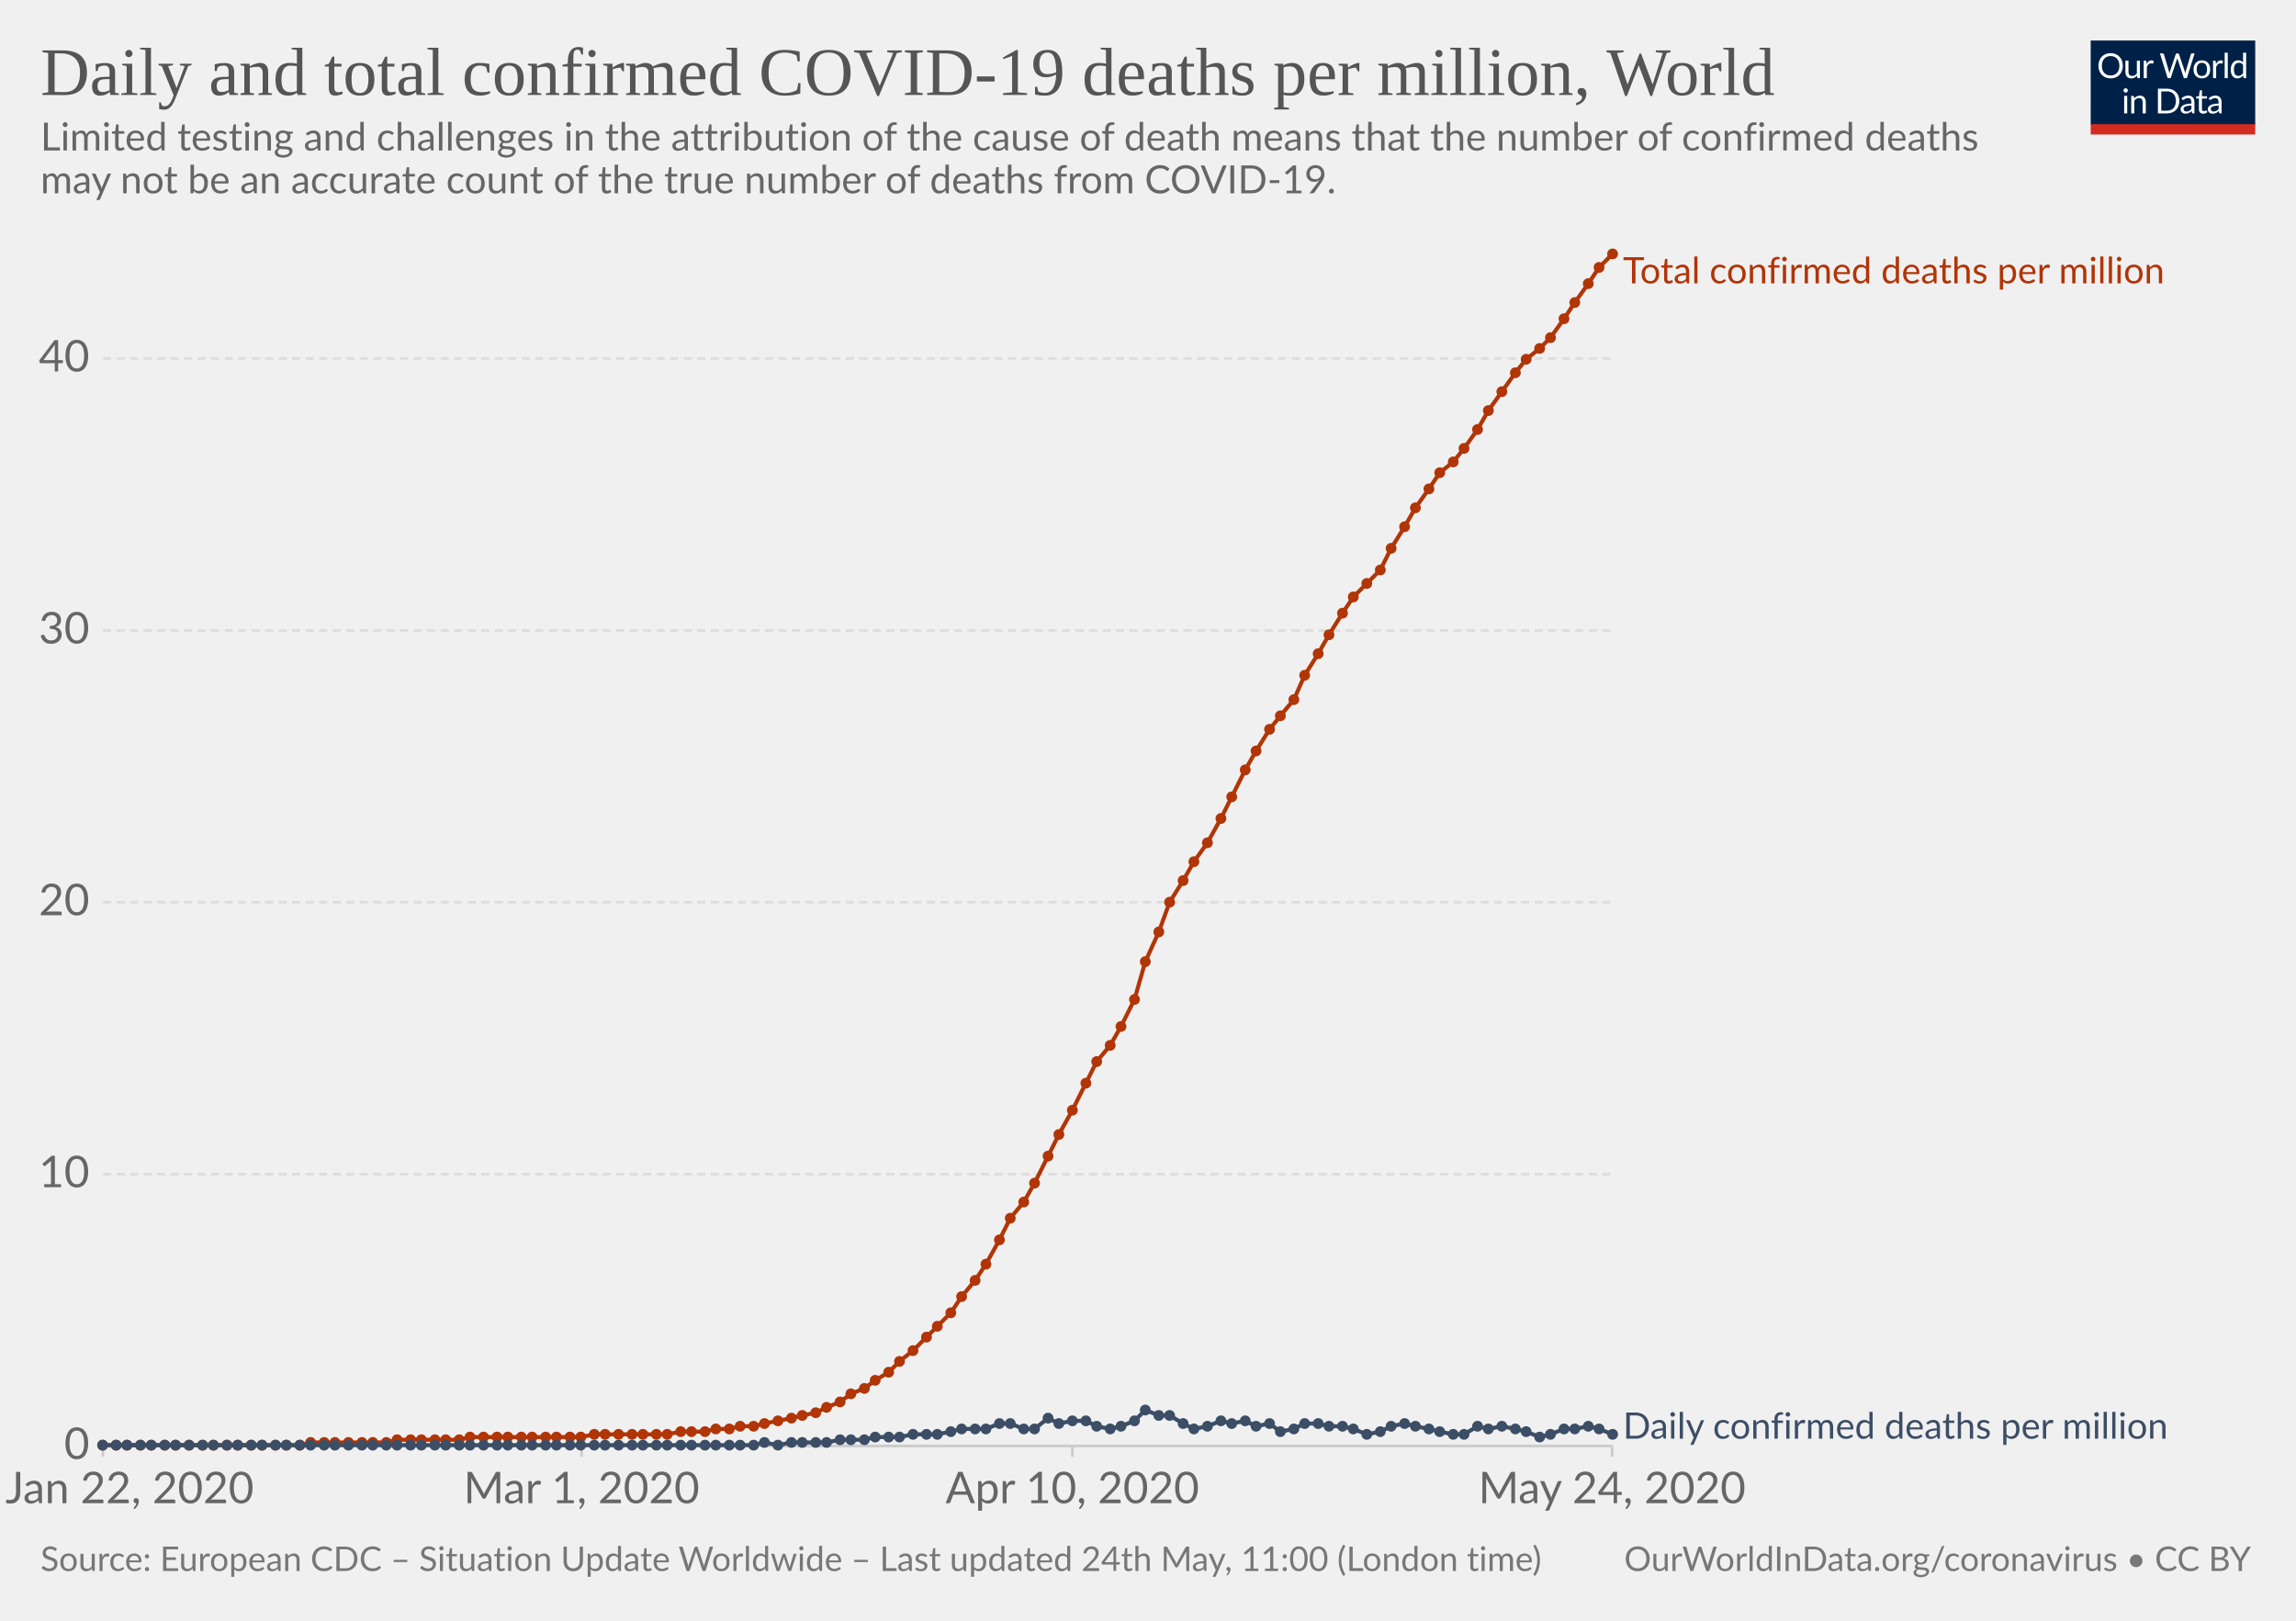
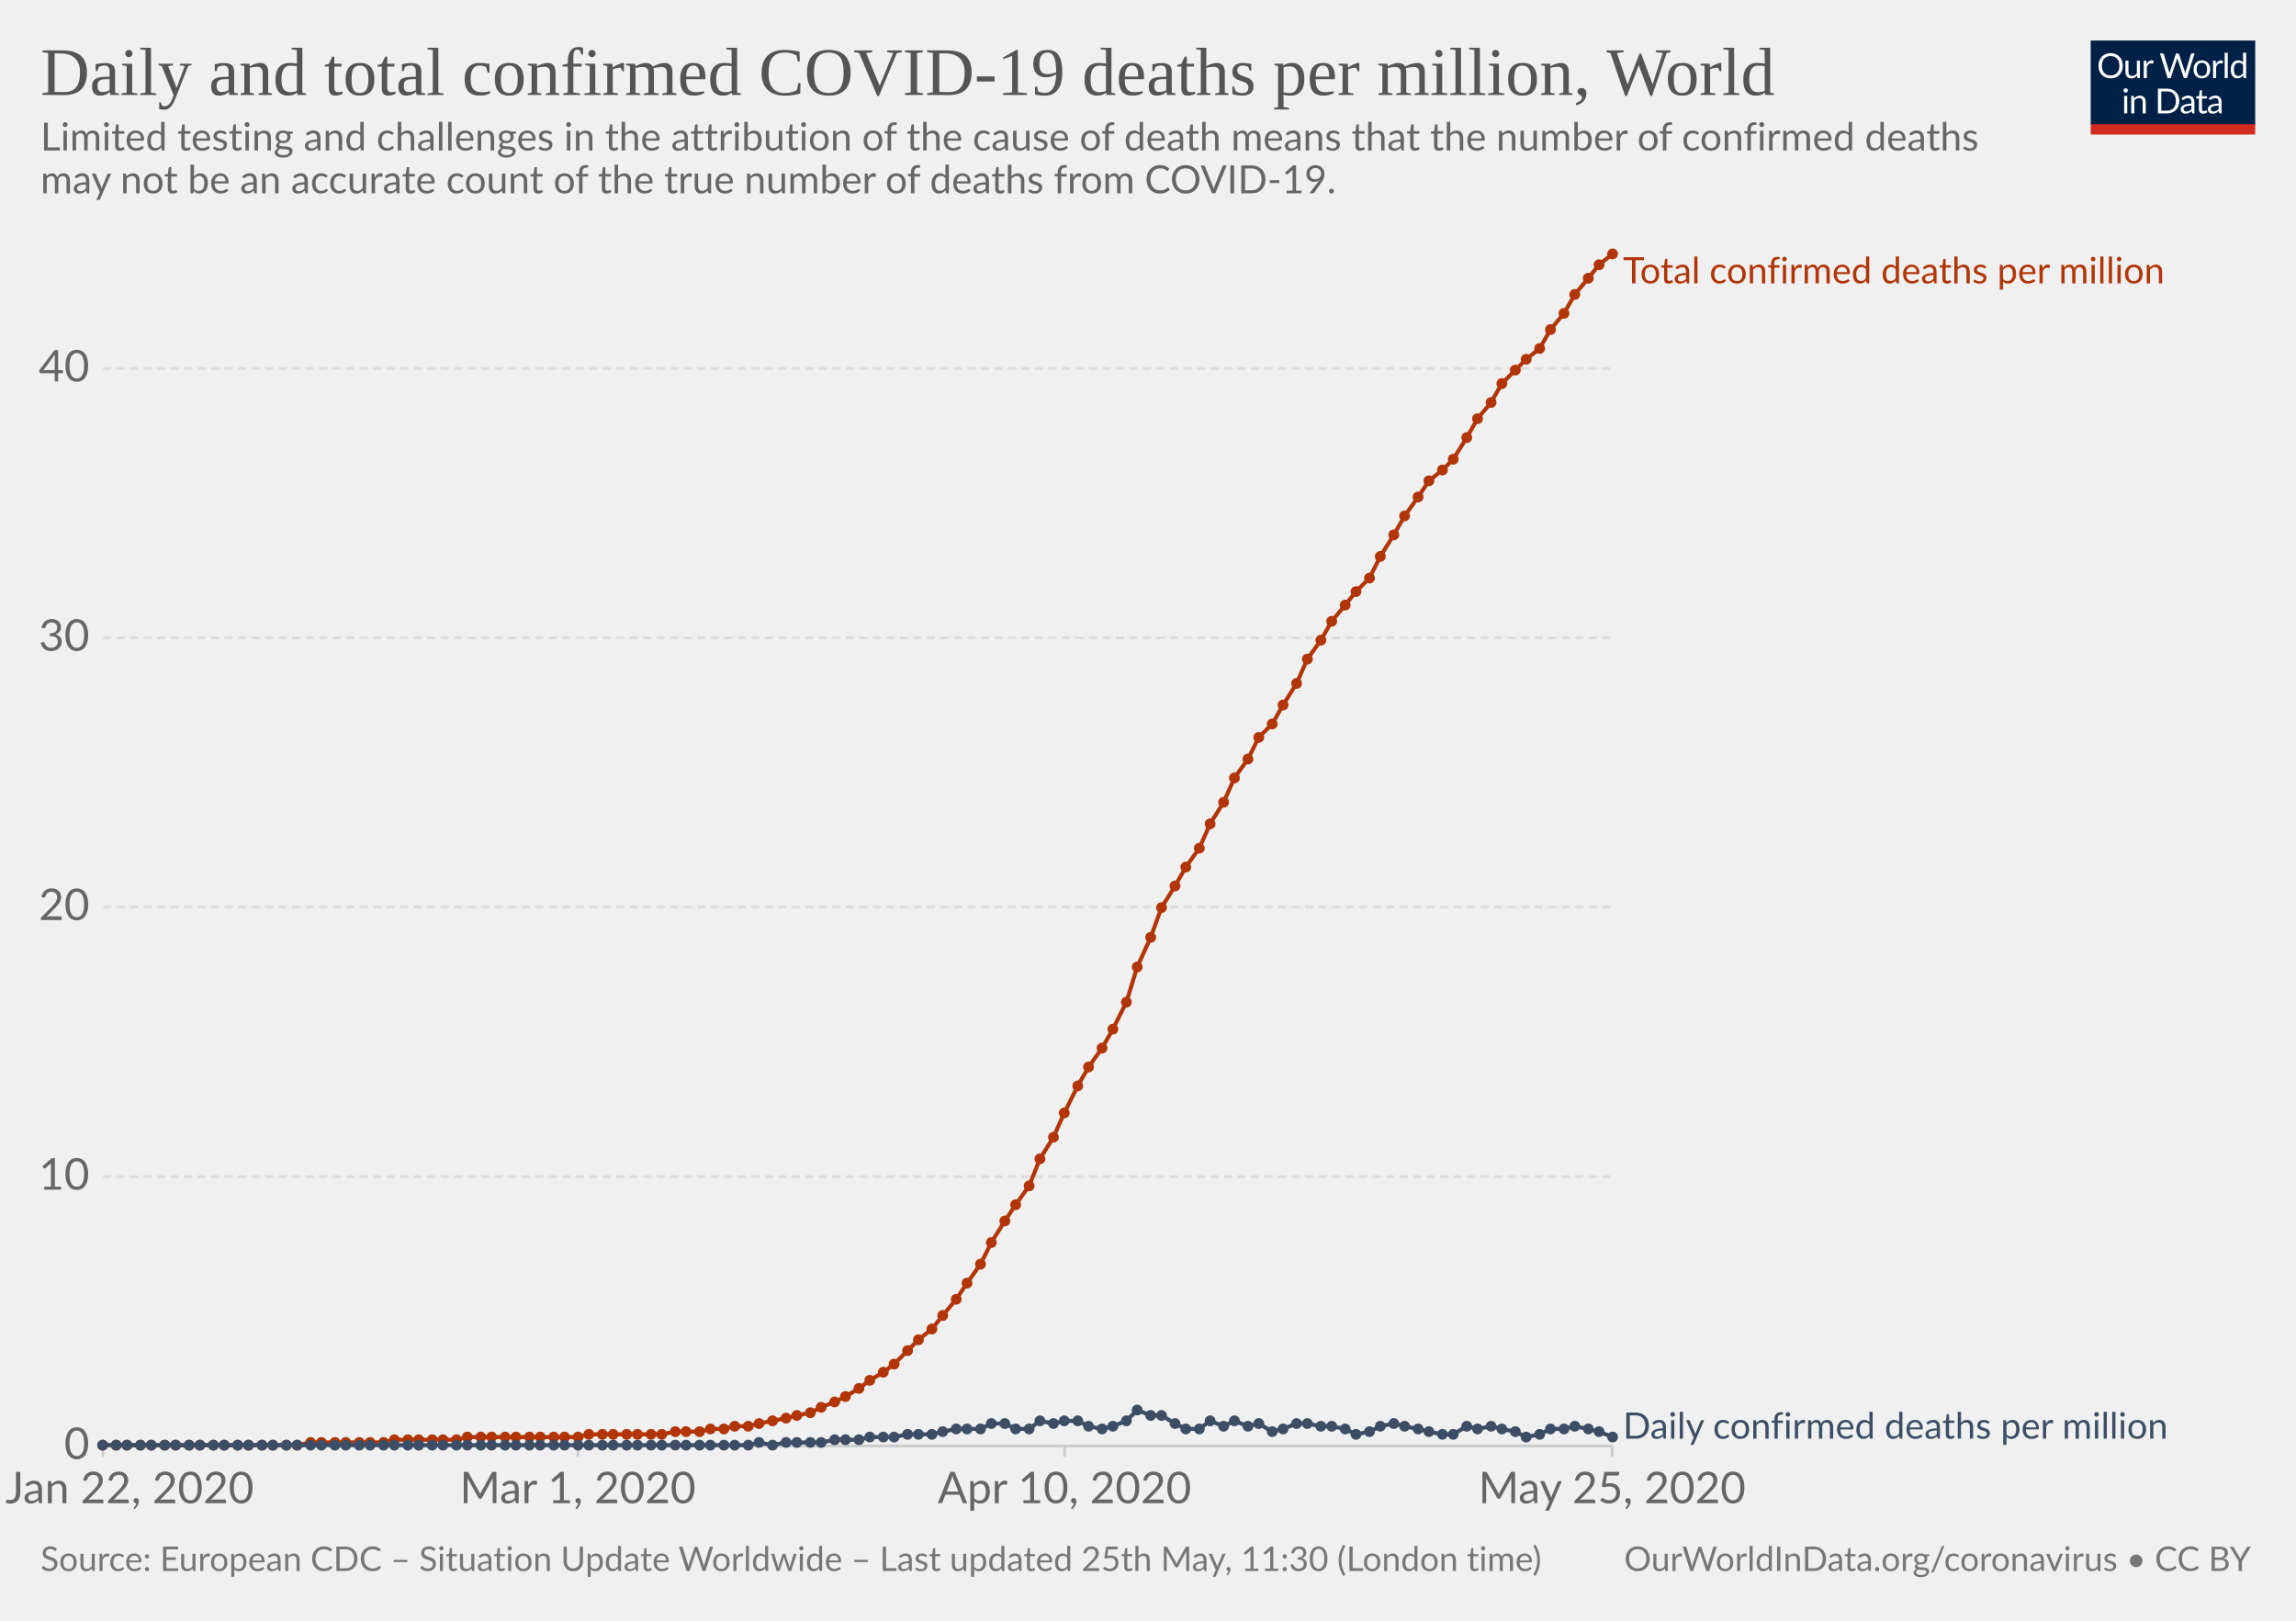
<svg xmlns="http://www.w3.org/2000/svg" version="1.1" style="background-color:#fff;-webkit-font-smoothing:antialiased" width="850" height="600" viewBox="0 0 850 600" font-family="Lato,'Helvetica Neue',Helvetica,Arial,sans-serif" font-size="18" text-rendering="optimizeLegibility">
  <g class="HeaderView">
    <g transform="matrix(.29 0 0 .29 774 15)">
      <svg width="210" height="120" viewBox="0 0 210 120" fill="none">
        <g clip-path="url(#clip0)">
          <path d="M0 0h210v107.89H0V0z" fill="#002147" />
          <path d="M40.98 32.25c0 2.36-.38 4.53-1.12 6.51a14.26 14.26 0 01-8.1 8.4c-1.9.78-4.02 1.17-6.34 1.17-2.31 0-4.42-.39-6.33-1.17a14.31 14.31 0 01-8.08-8.4 18.29 18.29 0 01-1.12-6.51c0-2.36.38-4.53 1.12-6.5.75-1.97 1.8-3.67 3.17-5.1 1.37-1.43 3-2.55 4.9-3.34 1.92-.8 4.03-1.19 6.34-1.19 2.32 0 4.43.4 6.34 1.19 1.92.8 3.56 1.9 4.93 3.34a14.87 14.87 0 013.17 5.1 18.1 18.1 0 011.12 6.5zm-4.38 0c0-1.94-.26-3.68-.8-5.22a10.91 10.91 0 00-2.24-3.89 9.68 9.68 0 00-3.52-2.46 11.95 11.95 0 00-4.62-.86c-1.68 0-3.21.28-4.6.86a9.88 9.88 0 00-3.54 2.46 10.91 10.91 0 00-2.24 3.9c-.53 1.53-.8 3.27-.8 5.2 0 1.94.27 3.68.8 5.22a11.17 11.17 0 002.24 3.9 10.01 10.01 0 003.55 2.44c1.38.56 2.9.83 4.6.83 1.7 0 3.24-.27 4.61-.83a9.8 9.8 0 003.52-2.44 11.17 11.17 0 002.25-3.9c.53-1.54.8-3.28.8-5.21zm26.22-6.54V48H60.5c-.56 0-.9-.27-1.05-.81l-.31-2.4a12.45 12.45 0 01-3.26 2.6c-1.2.64-2.58.96-4.13.96-1.22 0-2.3-.2-3.24-.6a6.52 6.52 0 01-2.33-1.7 7.37 7.37 0 01-1.43-2.67c-.3-1.04-.46-2.2-.46-3.45V25.7h3.91v14.22c0 1.68.38 2.99 1.15 3.91.77.93 1.96 1.39 3.54 1.39 1.16 0 2.24-.27 3.23-.82a10.42 10.42 0 002.8-2.28V25.7h3.91zm8.61 4.47a9.94 9.94 0 012.6-3.56 5.64 5.64 0 013.76-1.3c.47 0 .92.05 1.34.15.44.1.83.27 1.17.49L80 28.88c-.09.37-.3.55-.66.55-.2 0-.5-.04-.9-.13a6.21 6.21 0 00-3.24.18c-.54.2-1.03.5-1.47.92-.42.4-.81.9-1.17 1.5-.33.58-.64 1.26-.92 2.02V48h-3.94V25.71h2.25c.42 0 .72.08.88.25.16.16.27.44.33.83l.26 3.39zm61.16-13.7L122.75 48h-3.82l-7.99-24.05a21.95 21.95 0 01-.42-1.58 38.36 38.36 0 01-.44 1.58L102.05 48h-3.83L88.4 16.47h3.54c.38 0 .7.1.95.29.26.2.43.43.5.73l6.52 21.9c.1.4.2.83.28 1.28.1.46.2.94.29 1.46l.3-1.46c.12-.47.25-.9.38-1.27l7.41-21.91c.1-.25.26-.48.51-.69.27-.22.58-.33.95-.33h1.23c.38 0 .69.1.92.29.24.2.41.43.53.73l7.4 21.9a28.4 28.4 0 01.68 2.62 29.52 29.52 0 01.52-2.61l6.54-21.91c.07-.27.23-.5.48-.7.27-.21.58-.32.95-.32h3.32zm9.35 8.88c1.63 0 3.1.27 4.4.82a9.43 9.43 0 015.46 5.94c.5 1.4.74 2.98.74 4.73 0 1.76-.25 3.34-.74 4.75a9.43 9.43 0 01-5.46 5.92c-1.3.52-2.77.79-4.4.79-1.64 0-3.12-.27-4.44-.8a9.42 9.42 0 01-3.35-2.3c-.92-1-1.63-2.2-2.13-3.61-.49-1.41-.73-3-.73-4.75s.24-3.33.73-4.73c.5-1.43 1.2-2.64 2.13-3.63.93-1 2.04-1.77 3.35-2.31 1.32-.55 2.8-.82 4.44-.82zm0 19.89c2.2 0 3.84-.73 4.93-2.2 1.08-1.48 1.63-3.54 1.63-6.18 0-2.66-.55-4.72-1.63-6.2-1.09-1.49-2.73-2.23-4.93-2.23-1.12 0-2.09.2-2.93.57-.82.39-1.5.94-2.06 1.65-.55.72-.96 1.61-1.24 2.67-.26 1.04-.4 2.22-.4 3.54 0 2.64.55 4.7 1.64 6.18 1.1 1.47 2.76 2.2 4.99 2.2zm17.97-15.07a9.94 9.94 0 012.6-3.56 5.64 5.64 0 013.76-1.3c.47 0 .91.05 1.34.15.44.1.83.27 1.16.49l-.28 2.92c-.09.37-.31.55-.66.55-.2 0-.5-.04-.9-.13a6.2 6.2 0 00-3.24.18c-.54.2-1.03.5-1.47.92-.43.4-.82.9-1.17 1.5a13.1 13.1 0 00-.92 2.02V48h-3.94V25.71h2.24c.43 0 .72.08.88.25.17.16.28.44.33.83l.27 3.39zm15.04-14.59V48h-3.92V15.6h3.92zm19.55 15.43a6.22 6.22 0 00-2.38-2.05 6.7 6.7 0 00-2.86-.6c-2.07 0-3.66.75-4.77 2.23-1.12 1.48-1.68 3.6-1.68 6.33 0 1.46.13 2.7.38 3.74a7.29 7.29 0 001.1 2.56 4.35 4.35 0 001.78 1.45c.7.3 1.5.46 2.4.46 1.29 0 2.41-.3 3.36-.88a9.6 9.6 0 002.67-2.49V31.02zm3.91-15.43V48h-2.33c-.56 0-.9-.27-1.06-.81l-.35-2.71a12.13 12.13 0 01-3.25 2.77 8.28 8.28 0 01-4.23 1.06 7.31 7.31 0 01-6.14-2.9c-.73-.96-1.3-2.15-1.69-3.57a18.35 18.35 0 01.07-9.48 11.29 11.29 0 011.89-3.7 8.7 8.7 0 017.06-3.34 7.96 7.96 0 016.12 2.62V15.59h3.91zM46.61 70.71V93H42.7V70.71h3.91zm.84-7c0 .39-.08.75-.24 1.09-.15.32-.35.61-.62.88-.25.25-.55.44-.9.59a2.67 2.67 0 01-2.16 0 2.9 2.9 0 01-1.45-1.47 2.67 2.67 0 010-2.16c.15-.35.35-.65.6-.9.25-.27.53-.47.85-.62a2.67 2.67 0 012.16 0c.35.15.65.35.9.62.27.25.47.55.62.9.16.34.24.7.24 1.08zm7.97 10.24c.49-.54 1-1.04 1.54-1.48a9.85 9.85 0 013.66-1.84 8.96 8.96 0 015.43.35c.94.4 1.72.97 2.33 1.71.63.74 1.11 1.62 1.43 2.67.32 1.04.49 2.19.49 3.45V93h-3.94V78.81c0-1.69-.4-3-1.17-3.92-.76-.93-1.93-1.4-3.5-1.4-1.15 0-2.24.27-3.25.83-1 .56-1.92 1.31-2.77 2.27V93h-3.94V70.71h2.35c.56 0 .9.28 1.04.82l.3 2.42zm57.7 3.3c0 2.36-.37 4.5-1.11 6.44a14.3 14.3 0 01-3.17 4.98c-1.37 1.37-3 2.45-4.93 3.2-1.9.76-4.02 1.13-6.33 1.13H85.8V61.47h11.77c2.31 0 4.42.39 6.33 1.15a13.8 13.8 0 018.1 8.18 17.75 17.75 0 011.12 6.45zm-4.37 0c0-1.94-.26-3.67-.8-5.2a10.94 10.94 0 00-2.23-3.87 9.57 9.57 0 00-3.53-2.42 12.23 12.23 0 00-4.61-.83h-7.5v24.62h7.5c1.7 0 3.24-.28 4.61-.84a9.7 9.7 0 003.53-2.4 10.94 10.94 0 002.24-3.87c.53-1.53.8-3.26.8-5.2zm19.8 5.72c-1.8.06-3.34.2-4.62.44-1.26.22-2.3.51-3.1.88-.8.36-1.37.8-1.74 1.3-.35.5-.53 1.05-.53 1.67 0 .58.1 1.1.3 1.52a3 3 0 00.76 1.05c.34.27.73.46 1.17.6.45.11.94.17 1.45.17a7.28 7.28 0 003.5-.81 11.95 11.95 0 002.82-2.2v-4.62zm-12.65-9.11a12.73 12.73 0 013.98-2.66c1.43-.59 3-.88 4.73-.88 1.25 0 2.36.2 3.33.61a6.81 6.81 0 013.94 4.38c.33 1.04.5 2.19.5 3.43V93h-1.74a1.8 1.8 0 01-.88-.18c-.2-.13-.36-.38-.48-.74l-.44-2.12c-.59.55-1.16 1.03-1.72 1.46a9.48 9.48 0 01-3.74 1.7c-.69.15-1.46.23-2.3.23-.87 0-1.69-.12-2.45-.35a5.34 5.34 0 01-3.34-2.93 6.64 6.64 0 01-.49-2.64c0-.88.25-1.72.73-2.53a6.33 6.33 0 012.35-2.17c1.09-.63 2.5-1.15 4.25-1.54 1.75-.41 3.89-.65 6.42-.7v-1.75c0-1.73-.37-3.03-1.12-3.91-.75-.9-1.84-1.34-3.28-1.34-.97 0-1.78.12-2.44.37-.64.23-1.2.5-1.7.81l-1.23.82c-.33.23-.67.35-1 .35-.27 0-.5-.07-.69-.2a2.1 2.1 0 01-.48-.53l-.7-1.25zm27.67 19.5c-1.76 0-3.12-.5-4.07-1.48-.94-.98-1.41-2.4-1.41-4.25V74h-2.68a.9.9 0 01-.6-.2c-.16-.14-.24-.36-.24-.66v-1.56l3.65-.46.9-6.89c.05-.22.14-.4.29-.52a.88.88 0 01.62-.22H142v7.67h6.44V74h-6.44v13.38c0 .94.22 1.63.68 2.09.45.45 1.04.68 1.76.68a3.21 3.21 0 001.85-.53l.55-.35c.16-.12.3-.18.41-.18.2 0 .4.13.55.38l1.15 1.87a7.45 7.45 0 01-2.44 1.5c-.96.35-1.94.52-2.95.52zm19.68-10.4c-1.8.07-3.34.21-4.62.45-1.26.22-2.3.51-3.1.88-.8.36-1.37.8-1.74 1.3-.35.5-.53 1.05-.53 1.67 0 .58.1 1.1.3 1.52.18.42.44.77.76 1.05.34.27.73.46 1.17.6.45.11.94.17 1.45.17a7.3 7.3 0 003.5-.81 12.04 12.04 0 002.82-2.2v-4.62zm-12.65-9.1a12.72 12.72 0 013.99-2.66c1.42-.59 3-.88 4.72-.88 1.25 0 2.36.2 3.33.61a6.81 6.81 0 013.94 4.38c.33 1.04.5 2.19.5 3.43V93h-1.74a1.8 1.8 0 01-.88-.18c-.2-.13-.36-.38-.48-.74l-.44-2.12c-.59.55-1.16 1.03-1.72 1.46a9.48 9.48 0 01-3.74 1.7c-.69.15-1.46.23-2.3.23-.87 0-1.69-.12-2.45-.35a5.33 5.33 0 01-3.34-2.93 6.62 6.62 0 01-.49-2.64c0-.88.25-1.72.73-2.53a6.33 6.33 0 012.35-2.17c1.09-.63 2.5-1.15 4.25-1.54 1.74-.41 3.89-.65 6.42-.7v-1.75c0-1.73-.37-3.03-1.12-3.91-.75-.9-1.84-1.34-3.28-1.34-.97 0-1.78.12-2.44.37-.64.23-1.2.5-1.7.81-.46.3-.87.57-1.22.82-.34.23-.68.35-1.02.35-.26 0-.49-.07-.68-.2-.19-.14-.35-.32-.48-.53l-.7-1.25z" fill="#fff" />
          <path fill="#D42B21" d="M0 106.79h210V120H0z" />
        </g>
        <defs>
          <clipPath id="clip0">
            <path fill="#fff" d="M0 0h210v120H0z" />
          </clipPath>
        </defs>
      </svg>
    </g>
    <a href="https://ourworldindata.org/grapher/total-daily-covid-deaths-per-million" target="_blank" font-family="&quot;Playfair Display&quot;,Georgia,&quot;Times New Roman&quot;,serif">
      <text font-size="25.2" x="15" y="35.2" fill="#555">
        <tspan x="15" y="35.16">Daily and total confirmed COVID-19 deaths per million, World</tspan>
      </text>
    </a>
    <text font-size="14.4" x="15" y="55.7" fill="#666">
      <tspan x="15" y="55.72">Limited testing and challenges in the attribution of the cause of death means that the number of confirmed deaths</tspan>
      <tspan x="15" y="71.56">may not be an accurate count of the true number of deaths from COVID-19.</tspan>
    </text>
  </g>
  <g class="LineChart">
    <defs>
      <clipPath id="a">
        <path d="M28.14 0h830v924.8h-830z" />
      </clipPath>
    </defs>
    <g class="AxisBoxView">
      <g class="HorizontalAxis">
-         <path stroke="#ccc" d="M38.1 535.3v4M215.3 535.3v4M397 535.3v4M596.8 535.3v4" />
+         <path stroke="#ccc" d="M38.1 535.3v4M213.9 535.3v4M394.1 535.3v4M596.8 535.3v4" />
        <text x="48" y="556.5" fill="#666" text-anchor="middle" font-size="16.2">Jan 22, 2020</text>
-         <text x="215.3" y="556.5" fill="#666" text-anchor="middle" font-size="16.2">Mar 1, 2020</text>
-         <text x="397" y="556.5" fill="#666" text-anchor="middle" font-size="16.2">Apr 10, 2020</text>
-         <text x="596.8" y="556.5" fill="#666" text-anchor="middle" font-size="16.2">May 24, 2020</text>
+         <text x="213.9" y="556.5" fill="#666" text-anchor="middle" font-size="16.2">Mar 1, 2020</text>
+         <text x="394.1" y="556.5" fill="#666" text-anchor="middle" font-size="16.2">Apr 10, 2020</text>
+         <text x="596.8" y="556.5" fill="#666" text-anchor="middle" font-size="16.2">May 25, 2020</text>
      </g>
      <g class="VerticalAxis" fill="#666" dominant-baseline="middle" text-anchor="end" font-size="16.2">
        <text x="33.14" y="535.3">0</text>
-         <text x="33.14" y="434.7">10</text>
-         <text x="33.14" y="334">20</text>
-         <text x="33.14" y="233.4">30</text>
-         <text x="33.14" y="132.7">40</text>
+         <text x="33.14" y="435.6">10</text>
+         <text x="33.14" y="335.8">20</text>
+         <text x="33.14" y="236.1">30</text>
+         <text x="33.14" y="136.4">40</text>
      </g>
      <g class="AxisGridLines">
        <path stroke="#ccc" d="M38.14 535.3h558.69" />
-         <path stroke="#ddd" stroke-dasharray="3,2" d="M38.14 434.7h558.69M38.14 334h558.69M38.14 233.4h558.69M38.14 132.7h558.69" />
+         <path stroke="#ddd" stroke-dasharray="3,2" d="M38.14 435.6h558.69M38.14 335.8h558.69M38.14 236.1h558.69M38.14 136.4h558.69" />
      </g>
    </g>
    <g clip-path="url(#a)">
      <g class="HeightedLegend" cursor="default">
        <g class="legendMark">
          <text font-size="13.5" x="600.8" y="104.9" fill="#B13507">
            <tspan x="600.83" y="104.9">Total confirmed deaths per million</tspan>
          </text>
        </g>
        <g class="legendMark">
          <text font-size="13.5" x="600.8" y="532.6" fill="#3C4E66">
            <tspan x="600.83" y="532.6">Daily confirmed deaths per million</tspan>
          </text>
        </g>
      </g>
      <g class="Lines">
        <g class="key-World_0">
-           <path stroke="#B13507" stroke-linecap="round" d="M38 535h73l4-1h28l4-1h23l4-1h41l5-1h27l5-1h9l4-1h5l4-1h5l4-1 5-1 5-1 4-1 5-1 4-2 5-2 4-3 5-2 4-3 5-3 4-4 5-4 5-5 4-4 5-5 4-6 5-6 4-6 5-9 4-8 5-6 4-7 5-10 4-8 5-9 5-10 4-8 5-6 4-7 5-10 4-14 5-11 4-11 5-8 4-7 5-7 5-9 4-8 5-10 4-7 5-8 4-5 5-6 4-9 5-8 4-7 5-8 4-6 5-5 5-5 4-8 5-8 4-7 5-7 4-6 5-4 4-5 5-7 4-7 5-7 5-7 4-5 5-4 4-4 5-7 4-6 5-7 4-6 5-5" fill="none" stroke-width="1.5" />
+           <path stroke="#B13507" stroke-linecap="round" d="M38 535h72l5-1h27l4-1h23l4-1h41l4-1h27l5-1h9l4-1h5l4-1h5l4-1 5-1 5-1 4-1 5-1 4-2 5-2 4-2 5-3 4-3 5-3 4-3 5-5 4-4 5-4 4-5 5-6 4-6 5-7 4-8 5-8 4-6 5-7 4-10 5-8 4-9 5-10 4-7 5-7 4-7 5-10 4-13 5-11 4-11 5-8 4-7 5-7 4-9 5-8 4-9 5-7 4-8 5-5 4-7 5-8 4-9 5-7 4-7 5-6 4-5 5-5 4-8 5-8 4-7 5-7 4-6 5-4 4-4 5-8 4-7 5-6 4-7 5-5 4-4 5-4 4-7 5-6 4-7 5-6 4-5 5-4" fill="none" stroke-width="1.5" />
          <g fill="#B13507">
            <circle cx="38" cy="535" r="2" />
            <circle cx="43" cy="535" r="2" />
            <circle cx="47" cy="535" r="2" />
            <circle cx="52" cy="535" r="2" />
            <circle cx="56" cy="535" r="2" />
            <circle cx="61" cy="535" r="2" />
            <circle cx="65" cy="535" r="2" />
            <circle cx="70" cy="535" r="2" />
-             <circle cx="75" cy="535" r="2" />
+             <circle cx="74" cy="535" r="2" />
            <circle cx="79" cy="535" r="2" />
-             <circle cx="84" cy="535" r="2" />
+             <circle cx="83" cy="535" r="2" />
            <circle cx="88" cy="535" r="2" />
-             <circle cx="93" cy="535" r="2" />
+             <circle cx="92" cy="535" r="2" />
            <circle cx="97" cy="535" r="2" />
-             <circle cx="102" cy="535" r="2" />
+             <circle cx="101" cy="535" r="2" />
            <circle cx="106" cy="535" r="2" />
-             <circle cx="111" cy="535" r="2" />
+             <circle cx="110" cy="535" r="2" />
            <circle cx="115" cy="534" r="2" />
-             <circle cx="120" cy="534" r="2" />
+             <circle cx="119" cy="534" r="2" />
            <circle cx="124" cy="534" r="2" />
-             <circle cx="129" cy="534" r="2" />
-             <circle cx="134" cy="534" r="2" />
-             <circle cx="138" cy="534" r="2" />
-             <circle cx="143" cy="534" r="2" />
-             <circle cx="147" cy="533" r="2" />
-             <circle cx="152" cy="533" r="2" />
-             <circle cx="156" cy="533" r="2" />
-             <circle cx="161" cy="533" r="2" />
-             <circle cx="165" cy="533" r="2" />
-             <circle cx="170" cy="533" r="2" />
-             <circle cx="174" cy="532" r="2" />
-             <circle cx="179" cy="532" r="2" />
-             <circle cx="184" cy="532" r="2" />
-             <circle cx="188" cy="532" r="2" />
-             <circle cx="193" cy="532" r="2" />
-             <circle cx="197" cy="532" r="2" />
-             <circle cx="202" cy="532" r="2" />
-             <circle cx="206" cy="532" r="2" />
-             <circle cx="211" cy="532" r="2" />
-             <circle cx="215" cy="532" r="2" />
-             <circle cx="220" cy="531" r="2" />
-             <circle cx="224" cy="531" r="2" />
-             <circle cx="229" cy="531" r="2" />
-             <circle cx="234" cy="531" r="2" />
-             <circle cx="238" cy="531" r="2" />
-             <circle cx="243" cy="531" r="2" />
-             <circle cx="247" cy="531" r="2" />
-             <circle cx="252" cy="530" r="2" />
-             <circle cx="256" cy="530" r="2" />
-             <circle cx="261" cy="530" r="2" />
-             <circle cx="265" cy="529" r="2" />
-             <circle cx="270" cy="529" r="2" />
-             <circle cx="274" cy="528" r="2" />
-             <circle cx="279" cy="528" r="2" />
-             <circle cx="283" cy="527" r="2" />
-             <circle cx="288" cy="526" r="2" />
-             <circle cx="293" cy="525" r="2" />
-             <circle cx="297" cy="524" r="2" />
-             <circle cx="302" cy="523" r="2" />
-             <circle cx="306" cy="521" r="2" />
-             <circle cx="311" cy="519" r="2" />
-             <circle cx="315" cy="516" r="2" />
-             <circle cx="320" cy="514" r="2" />
-             <circle cx="324" cy="511" r="2" />
-             <circle cx="329" cy="508" r="2" />
-             <circle cx="333" cy="504" r="2" />
-             <circle cx="338" cy="500" r="2" />
-             <circle cx="343" cy="495" r="2" />
-             <circle cx="347" cy="491" r="2" />
-             <circle cx="352" cy="486" r="2" />
-             <circle cx="356" cy="480" r="2" />
-             <circle cx="361" cy="474" r="2" />
-             <circle cx="365" cy="468" r="2" />
-             <circle cx="370" cy="459" r="2" />
-             <circle cx="374" cy="451" r="2" />
-             <circle cx="379" cy="445" r="2" />
-             <circle cx="383" cy="438" r="2" />
-             <circle cx="388" cy="428" r="2" />
-             <circle cx="392" cy="420" r="2" />
-             <circle cx="397" cy="411" r="2" />
-             <circle cx="402" cy="401" r="2" />
-             <circle cx="406" cy="393" r="2" />
-             <circle cx="411" cy="387" r="2" />
-             <circle cx="415" cy="380" r="2" />
-             <circle cx="420" cy="370" r="2" />
-             <circle cx="424" cy="356" r="2" />
-             <circle cx="429" cy="345" r="2" />
-             <circle cx="433" cy="334" r="2" />
-             <circle cx="438" cy="326" r="2" />
-             <circle cx="442" cy="319" r="2" />
-             <circle cx="447" cy="312" r="2" />
-             <circle cx="452" cy="303" r="2" />
-             <circle cx="456" cy="295" r="2" />
-             <circle cx="461" cy="285" r="2" />
-             <circle cx="465" cy="278" r="2" />
-             <circle cx="470" cy="270" r="2" />
-             <circle cx="474" cy="265" r="2" />
-             <circle cx="479" cy="259" r="2" />
-             <circle cx="483" cy="250" r="2" />
-             <circle cx="488" cy="242" r="2" />
-             <circle cx="492" cy="235" r="2" />
-             <circle cx="497" cy="227" r="2" />
-             <circle cx="501" cy="221" r="2" />
-             <circle cx="506" cy="216" r="2" />
-             <circle cx="511" cy="211" r="2" />
-             <circle cx="515" cy="203" r="2" />
-             <circle cx="520" cy="195" r="2" />
-             <circle cx="524" cy="188" r="2" />
-             <circle cx="529" cy="181" r="2" />
-             <circle cx="533" cy="175" r="2" />
-             <circle cx="538" cy="171" r="2" />
-             <circle cx="542" cy="166" r="2" />
-             <circle cx="547" cy="159" r="2" />
-             <circle cx="551" cy="152" r="2" />
-             <circle cx="556" cy="145" r="2" />
-             <circle cx="561" cy="138" r="2" />
+             <circle cx="128" cy="534" r="2" />
+             <circle cx="133" cy="534" r="2" />
+             <circle cx="137" cy="534" r="2" />
+             <circle cx="142" cy="534" r="2" />
+             <circle cx="146" cy="533" r="2" />
+             <circle cx="151" cy="533" r="2" />
+             <circle cx="155" cy="533" r="2" />
+             <circle cx="160" cy="533" r="2" />
+             <circle cx="164" cy="533" r="2" />
+             <circle cx="169" cy="533" r="2" />
+             <circle cx="173" cy="532" r="2" />
+             <circle cx="178" cy="532" r="2" />
+             <circle cx="182" cy="532" r="2" />
+             <circle cx="187" cy="532" r="2" />
+             <circle cx="191" cy="532" r="2" />
+             <circle cx="196" cy="532" r="2" />
+             <circle cx="200" cy="532" r="2" />
+             <circle cx="205" cy="532" r="2" />
+             <circle cx="209" cy="532" r="2" />
+             <circle cx="214" cy="532" r="2" />
+             <circle cx="218" cy="531" r="2" />
+             <circle cx="223" cy="531" r="2" />
+             <circle cx="227" cy="531" r="2" />
+             <circle cx="232" cy="531" r="2" />
+             <circle cx="236" cy="531" r="2" />
+             <circle cx="241" cy="531" r="2" />
+             <circle cx="245" cy="531" r="2" />
+             <circle cx="250" cy="530" r="2" />
+             <circle cx="254" cy="530" r="2" />
+             <circle cx="259" cy="530" r="2" />
+             <circle cx="263" cy="529" r="2" />
+             <circle cx="268" cy="529" r="2" />
+             <circle cx="272" cy="528" r="2" />
+             <circle cx="277" cy="528" r="2" />
+             <circle cx="281" cy="527" r="2" />
+             <circle cx="286" cy="526" r="2" />
+             <circle cx="291" cy="525" r="2" />
+             <circle cx="295" cy="524" r="2" />
+             <circle cx="300" cy="523" r="2" />
+             <circle cx="304" cy="521" r="2" />
+             <circle cx="309" cy="519" r="2" />
+             <circle cx="313" cy="517" r="2" />
+             <circle cx="318" cy="514" r="2" />
+             <circle cx="322" cy="511" r="2" />
+             <circle cx="327" cy="508" r="2" />
+             <circle cx="331" cy="505" r="2" />
+             <circle cx="336" cy="500" r="2" />
+             <circle cx="340" cy="496" r="2" />
+             <circle cx="345" cy="492" r="2" />
+             <circle cx="349" cy="487" r="2" />
+             <circle cx="354" cy="481" r="2" />
+             <circle cx="358" cy="475" r="2" />
+             <circle cx="363" cy="468" r="2" />
+             <circle cx="367" cy="460" r="2" />
+             <circle cx="372" cy="452" r="2" />
+             <circle cx="376" cy="446" r="2" />
+             <circle cx="381" cy="439" r="2" />
+             <circle cx="385" cy="429" r="2" />
+             <circle cx="390" cy="421" r="2" />
+             <circle cx="394" cy="412" r="2" />
+             <circle cx="399" cy="402" r="2" />
+             <circle cx="403" cy="395" r="2" />
+             <circle cx="408" cy="388" r="2" />
+             <circle cx="412" cy="381" r="2" />
+             <circle cx="417" cy="371" r="2" />
+             <circle cx="421" cy="358" r="2" />
+             <circle cx="426" cy="347" r="2" />
+             <circle cx="430" cy="336" r="2" />
+             <circle cx="435" cy="328" r="2" />
+             <circle cx="439" cy="321" r="2" />
+             <circle cx="444" cy="314" r="2" />
+             <circle cx="448" cy="305" r="2" />
+             <circle cx="453" cy="297" r="2" />
+             <circle cx="457" cy="288" r="2" />
+             <circle cx="462" cy="281" r="2" />
+             <circle cx="466" cy="273" r="2" />
+             <circle cx="471" cy="268" r="2" />
+             <circle cx="475" cy="261" r="2" />
+             <circle cx="480" cy="253" r="2" />
+             <circle cx="484" cy="244" r="2" />
+             <circle cx="489" cy="237" r="2" />
+             <circle cx="493" cy="230" r="2" />
+             <circle cx="498" cy="224" r="2" />
+             <circle cx="502" cy="219" r="2" />
+             <circle cx="507" cy="214" r="2" />
+             <circle cx="511" cy="206" r="2" />
+             <circle cx="516" cy="198" r="2" />
+             <circle cx="520" cy="191" r="2" />
+             <circle cx="525" cy="184" r="2" />
+             <circle cx="529" cy="178" r="2" />
+             <circle cx="534" cy="174" r="2" />
+             <circle cx="538" cy="170" r="2" />
+             <circle cx="543" cy="162" r="2" />
+             <circle cx="547" cy="155" r="2" />
+             <circle cx="552" cy="149" r="2" />
+             <circle cx="556" cy="142" r="2" />
+             <circle cx="561" cy="137" r="2" />
            <circle cx="565" cy="133" r="2" />
            <circle cx="570" cy="129" r="2" />
-             <circle cx="574" cy="125" r="2" />
-             <circle cx="579" cy="118" r="2" />
-             <circle cx="583" cy="112" r="2" />
-             <circle cx="588" cy="105" r="2" />
-             <circle cx="592" cy="99" r="2" />
+             <circle cx="574" cy="122" r="2" />
+             <circle cx="579" cy="116" r="2" />
+             <circle cx="583" cy="109" r="2" />
+             <circle cx="588" cy="103" r="2" />
+             <circle cx="592" cy="98" r="2" />
            <circle cx="597" cy="94" r="2" />
          </g>
        </g>
        <g class="key-World_1">
-           <path stroke="#3C4E66" stroke-linecap="round" d="M38 535h241l4-1 5 1 5-1h13l5-1h9l4-1h9l5-1h9l5-1 4-1h9l5-2h4l5 2h4l5-4 4 2 5-1h5l4 2 5 1 4-1 5-2 4-4 5 2h4l5 3 4 2 5-1 5-2 4 1 5-1 4 2 5-1 4 3 5-1 4-2h5l4 1h5l4 1 5 2 5-1 4-2 5-1 4 1 5 1 4 1 5 1h4l5-3 4 1 5-1 5 1 4 1 5 2 4-1 5-2h4l5-1 4 1 5 2" fill="none" stroke-width="1.5" />
+           <path stroke="#3C4E66" stroke-linecap="round" d="M38 535h239l4-1 5 1 5-1h13l5-1h9l4-1h9l5-1h9l4-1 5-1h9l4-2h5l4 2h5l4-3 5 1 4-1h5l4 2 5 1 4-1 5-2 4-4 5 2h4l5 3 4 2h5l4-3 5 2 4-2 5 2 4-1 5 3 4-1 5-2h4l5 1h4l5 1 4 2 5-1 4-2 5-1 4 1 5 1 4 1 5 1h4l5-3 4 1 5-1 4 1 5 1 4 2 5-1 4-2h5l4-1 5 1 4 1 5 2" fill="none" stroke-width="1.5" />
          <g fill="#3C4E66">
            <circle cx="38" cy="535" r="2" />
            <circle cx="43" cy="535" r="2" />
            <circle cx="47" cy="535" r="2" />
            <circle cx="52" cy="535" r="2" />
            <circle cx="56" cy="535" r="2" />
            <circle cx="61" cy="535" r="2" />
            <circle cx="65" cy="535" r="2" />
            <circle cx="70" cy="535" r="2" />
-             <circle cx="75" cy="535" r="2" />
+             <circle cx="74" cy="535" r="2" />
            <circle cx="79" cy="535" r="2" />
-             <circle cx="84" cy="535" r="2" />
+             <circle cx="83" cy="535" r="2" />
            <circle cx="88" cy="535" r="2" />
-             <circle cx="93" cy="535" r="2" />
+             <circle cx="92" cy="535" r="2" />
            <circle cx="97" cy="535" r="2" />
-             <circle cx="102" cy="535" r="2" />
+             <circle cx="101" cy="535" r="2" />
            <circle cx="106" cy="535" r="2" />
-             <circle cx="111" cy="535" r="2" />
+             <circle cx="110" cy="535" r="2" />
            <circle cx="115" cy="535" r="2" />
-             <circle cx="120" cy="535" r="2" />
+             <circle cx="119" cy="535" r="2" />
            <circle cx="124" cy="535" r="2" />
-             <circle cx="129" cy="535" r="2" />
-             <circle cx="134" cy="535" r="2" />
-             <circle cx="138" cy="535" r="2" />
-             <circle cx="143" cy="535" r="2" />
-             <circle cx="147" cy="535" r="2" />
-             <circle cx="152" cy="535" r="2" />
-             <circle cx="156" cy="535" r="2" />
-             <circle cx="161" cy="535" r="2" />
-             <circle cx="165" cy="535" r="2" />
-             <circle cx="170" cy="535" r="2" />
-             <circle cx="174" cy="535" r="2" />
-             <circle cx="179" cy="535" r="2" />
-             <circle cx="184" cy="535" r="2" />
-             <circle cx="188" cy="535" r="2" />
-             <circle cx="193" cy="535" r="2" />
-             <circle cx="197" cy="535" r="2" />
-             <circle cx="202" cy="535" r="2" />
-             <circle cx="206" cy="535" r="2" />
-             <circle cx="211" cy="535" r="2" />
-             <circle cx="215" cy="535" r="2" />
-             <circle cx="220" cy="535" r="2" />
-             <circle cx="224" cy="535" r="2" />
-             <circle cx="229" cy="535" r="2" />
-             <circle cx="234" cy="535" r="2" />
-             <circle cx="238" cy="535" r="2" />
-             <circle cx="243" cy="535" r="2" />
-             <circle cx="247" cy="535" r="2" />
-             <circle cx="252" cy="535" r="2" />
-             <circle cx="256" cy="535" r="2" />
-             <circle cx="261" cy="535" r="2" />
-             <circle cx="265" cy="535" r="2" />
-             <circle cx="270" cy="535" r="2" />
-             <circle cx="274" cy="535" r="2" />
-             <circle cx="279" cy="535" r="2" />
-             <circle cx="283" cy="534" r="2" />
-             <circle cx="288" cy="535" r="2" />
-             <circle cx="293" cy="534" r="2" />
-             <circle cx="297" cy="534" r="2" />
-             <circle cx="302" cy="534" r="2" />
-             <circle cx="306" cy="534" r="2" />
-             <circle cx="311" cy="533" r="2" />
-             <circle cx="315" cy="533" r="2" />
-             <circle cx="320" cy="533" r="2" />
-             <circle cx="324" cy="532" r="2" />
-             <circle cx="329" cy="532" r="2" />
-             <circle cx="333" cy="532" r="2" />
-             <circle cx="338" cy="531" r="2" />
-             <circle cx="343" cy="531" r="2" />
-             <circle cx="347" cy="531" r="2" />
-             <circle cx="352" cy="530" r="2" />
-             <circle cx="356" cy="529" r="2" />
-             <circle cx="361" cy="529" r="2" />
-             <circle cx="365" cy="529" r="2" />
-             <circle cx="370" cy="527" r="2" />
-             <circle cx="374" cy="527" r="2" />
-             <circle cx="379" cy="529" r="2" />
-             <circle cx="383" cy="529" r="2" />
-             <circle cx="388" cy="525" r="2" />
-             <circle cx="392" cy="527" r="2" />
-             <circle cx="397" cy="526" r="2" />
-             <circle cx="402" cy="526" r="2" />
-             <circle cx="406" cy="528" r="2" />
-             <circle cx="411" cy="529" r="2" />
-             <circle cx="415" cy="528" r="2" />
-             <circle cx="420" cy="526" r="2" />
-             <circle cx="424" cy="522" r="2" />
-             <circle cx="429" cy="524" r="2" />
-             <circle cx="433" cy="524" r="2" />
-             <circle cx="438" cy="527" r="2" />
-             <circle cx="442" cy="529" r="2" />
-             <circle cx="447" cy="528" r="2" />
-             <circle cx="452" cy="526" r="2" />
-             <circle cx="456" cy="527" r="2" />
-             <circle cx="461" cy="526" r="2" />
-             <circle cx="465" cy="528" r="2" />
-             <circle cx="470" cy="527" r="2" />
-             <circle cx="474" cy="530" r="2" />
-             <circle cx="479" cy="529" r="2" />
-             <circle cx="483" cy="527" r="2" />
-             <circle cx="488" cy="527" r="2" />
-             <circle cx="492" cy="528" r="2" />
-             <circle cx="497" cy="528" r="2" />
-             <circle cx="501" cy="529" r="2" />
-             <circle cx="506" cy="531" r="2" />
-             <circle cx="511" cy="530" r="2" />
-             <circle cx="515" cy="528" r="2" />
-             <circle cx="520" cy="527" r="2" />
-             <circle cx="524" cy="528" r="2" />
-             <circle cx="529" cy="529" r="2" />
-             <circle cx="533" cy="530" r="2" />
+             <circle cx="128" cy="535" r="2" />
+             <circle cx="133" cy="535" r="2" />
+             <circle cx="137" cy="535" r="2" />
+             <circle cx="142" cy="535" r="2" />
+             <circle cx="146" cy="535" r="2" />
+             <circle cx="151" cy="535" r="2" />
+             <circle cx="155" cy="535" r="2" />
+             <circle cx="160" cy="535" r="2" />
+             <circle cx="164" cy="535" r="2" />
+             <circle cx="169" cy="535" r="2" />
+             <circle cx="173" cy="535" r="2" />
+             <circle cx="178" cy="535" r="2" />
+             <circle cx="182" cy="535" r="2" />
+             <circle cx="187" cy="535" r="2" />
+             <circle cx="191" cy="535" r="2" />
+             <circle cx="196" cy="535" r="2" />
+             <circle cx="200" cy="535" r="2" />
+             <circle cx="205" cy="535" r="2" />
+             <circle cx="209" cy="535" r="2" />
+             <circle cx="214" cy="535" r="2" />
+             <circle cx="218" cy="535" r="2" />
+             <circle cx="223" cy="535" r="2" />
+             <circle cx="227" cy="535" r="2" />
+             <circle cx="232" cy="535" r="2" />
+             <circle cx="236" cy="535" r="2" />
+             <circle cx="241" cy="535" r="2" />
+             <circle cx="245" cy="535" r="2" />
+             <circle cx="250" cy="535" r="2" />
+             <circle cx="254" cy="535" r="2" />
+             <circle cx="259" cy="535" r="2" />
+             <circle cx="263" cy="535" r="2" />
+             <circle cx="268" cy="535" r="2" />
+             <circle cx="272" cy="535" r="2" />
+             <circle cx="277" cy="535" r="2" />
+             <circle cx="281" cy="534" r="2" />
+             <circle cx="286" cy="535" r="2" />
+             <circle cx="291" cy="534" r="2" />
+             <circle cx="295" cy="534" r="2" />
+             <circle cx="300" cy="534" r="2" />
+             <circle cx="304" cy="534" r="2" />
+             <circle cx="309" cy="533" r="2" />
+             <circle cx="313" cy="533" r="2" />
+             <circle cx="318" cy="533" r="2" />
+             <circle cx="322" cy="532" r="2" />
+             <circle cx="327" cy="532" r="2" />
+             <circle cx="331" cy="532" r="2" />
+             <circle cx="336" cy="531" r="2" />
+             <circle cx="340" cy="531" r="2" />
+             <circle cx="345" cy="531" r="2" />
+             <circle cx="349" cy="530" r="2" />
+             <circle cx="354" cy="529" r="2" />
+             <circle cx="358" cy="529" r="2" />
+             <circle cx="363" cy="529" r="2" />
+             <circle cx="367" cy="527" r="2" />
+             <circle cx="372" cy="527" r="2" />
+             <circle cx="376" cy="529" r="2" />
+             <circle cx="381" cy="529" r="2" />
+             <circle cx="385" cy="526" r="2" />
+             <circle cx="390" cy="527" r="2" />
+             <circle cx="394" cy="526" r="2" />
+             <circle cx="399" cy="526" r="2" />
+             <circle cx="403" cy="528" r="2" />
+             <circle cx="408" cy="529" r="2" />
+             <circle cx="412" cy="528" r="2" />
+             <circle cx="417" cy="526" r="2" />
+             <circle cx="421" cy="522" r="2" />
+             <circle cx="426" cy="524" r="2" />
+             <circle cx="430" cy="524" r="2" />
+             <circle cx="435" cy="527" r="2" />
+             <circle cx="439" cy="529" r="2" />
+             <circle cx="444" cy="529" r="2" />
+             <circle cx="448" cy="526" r="2" />
+             <circle cx="453" cy="528" r="2" />
+             <circle cx="457" cy="526" r="2" />
+             <circle cx="462" cy="528" r="2" />
+             <circle cx="466" cy="527" r="2" />
+             <circle cx="471" cy="530" r="2" />
+             <circle cx="475" cy="529" r="2" />
+             <circle cx="480" cy="527" r="2" />
+             <circle cx="484" cy="527" r="2" />
+             <circle cx="489" cy="528" r="2" />
+             <circle cx="493" cy="528" r="2" />
+             <circle cx="498" cy="529" r="2" />
+             <circle cx="502" cy="531" r="2" />
+             <circle cx="507" cy="530" r="2" />
+             <circle cx="511" cy="528" r="2" />
+             <circle cx="516" cy="527" r="2" />
+             <circle cx="520" cy="528" r="2" />
+             <circle cx="525" cy="529" r="2" />
+             <circle cx="529" cy="530" r="2" />
+             <circle cx="534" cy="531" r="2" />
            <circle cx="538" cy="531" r="2" />
-             <circle cx="542" cy="531" r="2" />
-             <circle cx="547" cy="528" r="2" />
-             <circle cx="551" cy="529" r="2" />
-             <circle cx="556" cy="528" r="2" />
-             <circle cx="561" cy="529" r="2" />
-             <circle cx="565" cy="530" r="2" />
-             <circle cx="570" cy="532" r="2" />
-             <circle cx="574" cy="531" r="2" />
+             <circle cx="543" cy="528" r="2" />
+             <circle cx="547" cy="529" r="2" />
+             <circle cx="552" cy="528" r="2" />
+             <circle cx="556" cy="529" r="2" />
+             <circle cx="561" cy="530" r="2" />
+             <circle cx="565" cy="532" r="2" />
+             <circle cx="570" cy="531" r="2" />
+             <circle cx="574" cy="529" r="2" />
            <circle cx="579" cy="529" r="2" />
-             <circle cx="583" cy="529" r="2" />
-             <circle cx="588" cy="528" r="2" />
-             <circle cx="592" cy="529" r="2" />
-             <circle cx="597" cy="531" r="2" />
+             <circle cx="583" cy="528" r="2" />
+             <circle cx="588" cy="529" r="2" />
+             <circle cx="592" cy="530" r="2" />
+             <circle cx="597" cy="532" r="2" />
          </g>
        </g>
      </g>
    </g>
  </g>
  <g class="SourcesFooter" fill="#777">
    <g class="clickable" fill="#777">
      <text font-size="12.6" x="15" y="581.6">
-         <tspan x="15" y="581.58">Source: European CDC – Situation Update Worldwide – Last updated 24th May, 11:00 (London time)</tspan>
+         <tspan x="15" y="581.58">Source: European CDC – Situation Update Worldwide – Last updated 25th May, 11:30 (London time)</tspan>
      </text>
    </g>
    <text font-size="12.6" x="601.3" y="581.6">
      <tspan x="601.27" y="581.58">
        <a target="_blank" href="https://ourworldindata.org/coronavirus" fill="#777">OurWorldInData.org/coronavirus</a> • <a class="cclogo" href="http://creativecommons.org/licenses/by/4.0/deed.en_US" target="_blank" fill="#777">CC BY</a>
      </tspan>
    </text>
  </g>
</svg>
